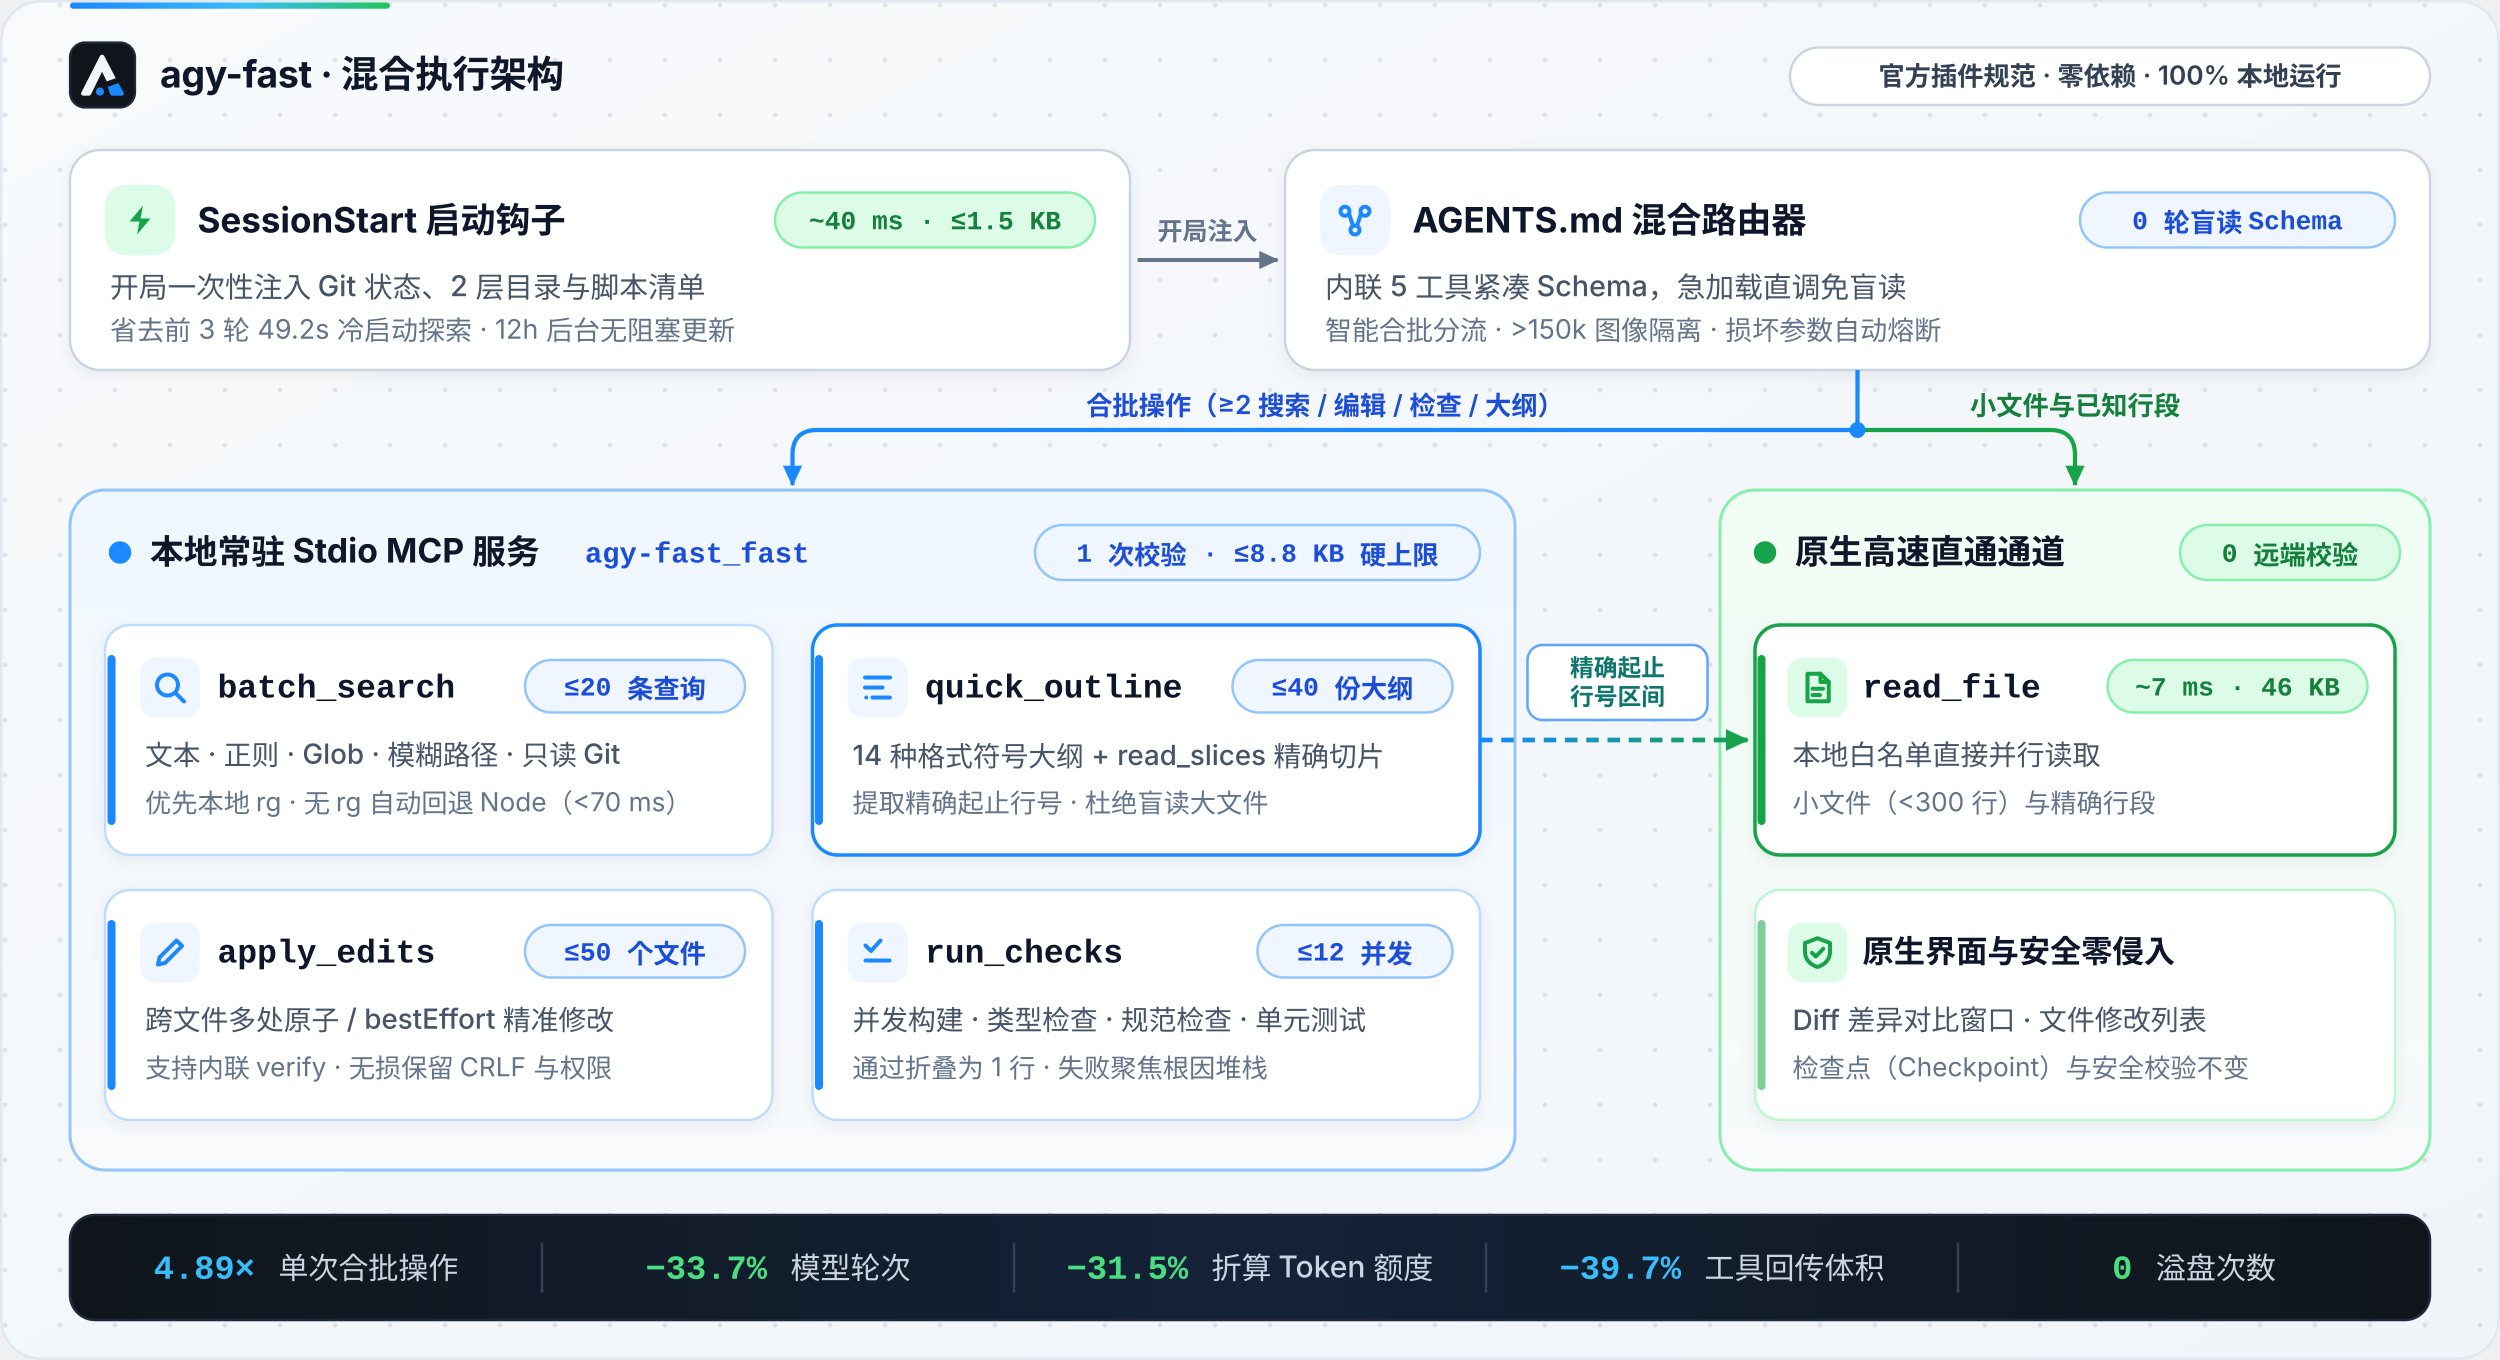
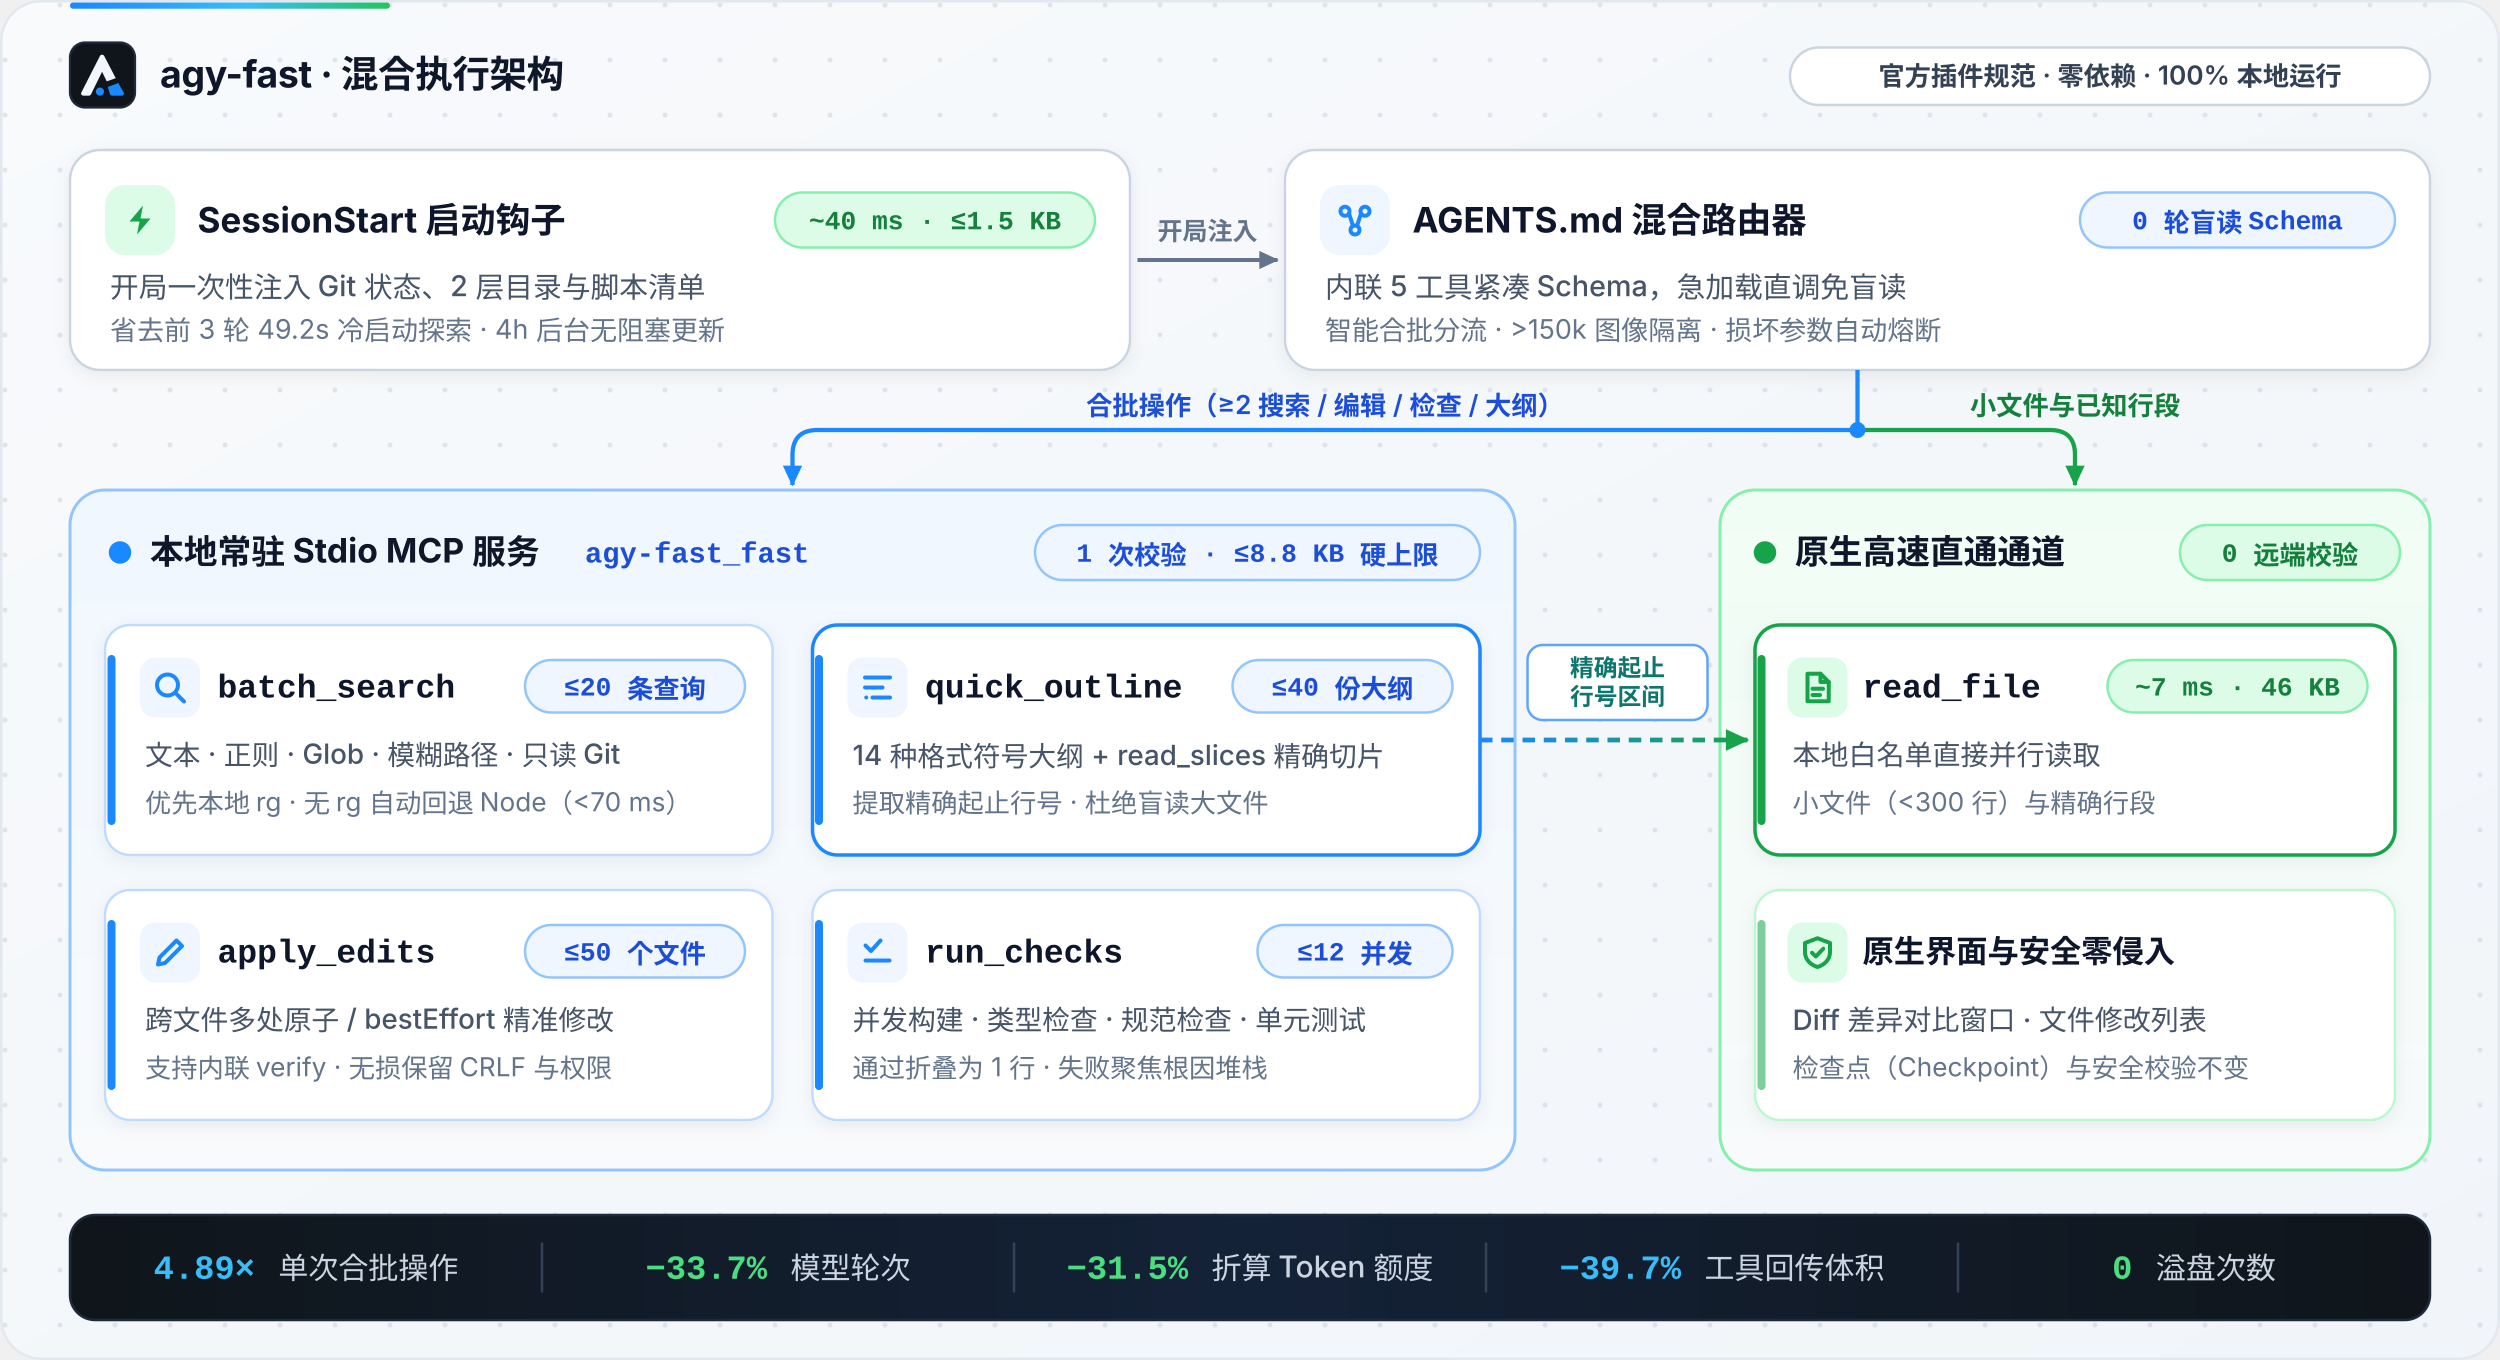
<svg xmlns="http://www.w3.org/2000/svg" viewBox="0 0 1000 544" width="1000" height="544" role="img" aria-label="agy-fast 混合执行架构图">
  <defs>
    <linearGradient id="canvasBg" x1="0" y1="0" x2="1" y2="1">
      <stop offset="0%" stop-color="#F8FAFC" />
      <stop offset="100%" stop-color="#F1F5F9" />
    </linearGradient>
    <linearGradient id="logoBg" x1="0" y1="0" x2="1" y2="1">
      <stop offset="0%" stop-color="#0F172A" />
      <stop offset="100%" stop-color="#1E3A5F" />
    </linearGradient>
    <linearGradient id="brandGrad" x1="0" y1="0" x2="1" y2="0">
      <stop offset="0%" stop-color="#1A88FF" />
      <stop offset="55%" stop-color="#38BDF8" />
      <stop offset="100%" stop-color="#22C55E" />
    </linearGradient>
    <linearGradient id="bridgeGrad" gradientUnits="userSpaceOnUse" x1="592" y1="296" x2="699" y2="296">
      <stop offset="0%" stop-color="#1A88FF" />
      <stop offset="100%" stop-color="#16A34A" />
    </linearGradient>
    <linearGradient id="cyanLaneBg" x1="0" y1="0" x2="0" y2="1">
      <stop offset="0%" stop-color="#F0F7FF" />
      <stop offset="100%" stop-color="#F8FAFC" />
    </linearGradient>
    <linearGradient id="greenLaneBg" x1="0" y1="0" x2="0" y2="1">
      <stop offset="0%" stop-color="#F0FDF4" />
      <stop offset="100%" stop-color="#F8FAFC" />
    </linearGradient>
    <linearGradient id="footerBg" x1="0" y1="0" x2="1" y2="0">
      <stop offset="0%" stop-color="#0F151A" />
      <stop offset="50%" stop-color="#142238" />
      <stop offset="100%" stop-color="#0F151A" />
    </linearGradient>
    <pattern id="dotGrid" width="22" height="22" patternUnits="userSpaceOnUse">
      <circle cx="2" cy="2" r="1" fill="#94A3B8" fill-opacity="0.24" />
    </pattern>
    <filter id="cardShadow" x="-4%" y="-8%" width="108%" height="122%">
      <feDropShadow dx="0" dy="2" stdDeviation="3.5" flood-color="#0F172A" flood-opacity="0.06" />
    </filter>
    <marker id="arrowNeutral" viewBox="0 0 10 10" refX="8" refY="5" markerWidth="6.5" markerHeight="6.5" orient="auto-start-reverse">
      <path d="M1 1.5L8.5 5L1 8.5z" fill="#64748B" />
    </marker>
    <marker id="arrowCyan" viewBox="0 0 10 10" refX="8" refY="5" markerWidth="6.5" markerHeight="6.5" orient="auto-start-reverse">
      <path d="M1 1.5L8.5 5L1 8.5z" fill="#1A88FF" />
    </marker>
    <marker id="arrowGreen" viewBox="0 0 10 10" refX="8" refY="5" markerWidth="6.5" markerHeight="6.5" orient="auto-start-reverse">
      <path d="M1 1.5L8.5 5L1 8.5z" fill="#16A34A" />
    </marker>
  </defs>
  <rect x="0.5" y="0.5" width="999" height="543" rx="16" fill="url(#canvasBg)" stroke="#E2E8F0" stroke-width="1" />
  <rect x="1" y="1" width="998" height="542" rx="15.5" fill="url(#dotGrid)" />
  <rect x="28" y="1" width="128" height="2.5" rx="1.25" fill="url(#brandGrad)" />
  <g transform="translate(28, 17)">
    <rect x="0" y="0" width="26" height="26" rx="6" fill="#0F151A" stroke="#1E293B" stroke-width="0.9" />
    <g transform="translate(2.76, 3.17) scale(0.853125)">
      <path d="M10.8 2.6C11.2 1.8 12.4 1.8 12.8 2.6L18.2 13.0L14.0 14.5L11.8 10.0L6.6 20.6C6.4 21.0 6.0 21.2 5.6 21.2H3.0C2.2 21.2 1.7 20.4 2.1 19.7L10.8 2.6Z" fill="#F3F6FA" />
      <path d="M19.4 15.3L21.9 19.7C22.3 20.4 21.8 21.2 21.0 21.2H16.6C16.1 21.2 15.7 20.9 15.5 20.5L14.5 17.1L19.4 15.3Z" fill="#1A88FF" />
      <circle cx="10.8" cy="19.3" r="1.9" fill="#1A88FF" />
    </g>
    <text x="36" y="18" font-family="ui-sans-serif, -apple-system, BlinkMacSystemFont, 'Segoe UI', 'PingFang SC', 'Hiragino Sans GB', 'Microsoft YaHei', sans-serif" font-size="15" font-weight="700" letter-spacing="-0.01em" fill="#0F172A">agy-fast  ·  混合执行架构</text>
  </g>
  <g>
    <rect x="716" y="19" width="256" height="23" rx="11.5" fill="#FFFFFF" stroke="#CBD5E1" stroke-width="1" />
    <text x="844" y="34.2" text-anchor="middle" font-family="ui-sans-serif, -apple-system, BlinkMacSystemFont, 'Segoe UI', 'PingFang SC', 'Hiragino Sans GB', 'Microsoft YaHei', sans-serif" font-size="10.5" font-weight="600" fill="#334155">官方插件规范 · 零依赖 · 100% 本地运行</text>
  </g>
  <g filter="url(#cardShadow)">
    <rect x="28" y="60" width="424" height="88" rx="12" fill="#FFFFFF" stroke="#CBD5E1" stroke-width="1" />
    <rect x="42" y="74" width="28" height="28" rx="8" fill="#DCFCE7" />
    <g transform="translate(49, 81)">
      <path d="M8.2 1.2L2.8 7.6h4L5.8 12.8l5.4-6.4h-4l1-5.2z" fill="#16A34A" stroke="none" />
    </g>
    <text x="79" y="93" font-family="ui-sans-serif, -apple-system, BlinkMacSystemFont, 'Segoe UI', 'PingFang SC', 'Hiragino Sans GB', 'Microsoft YaHei', sans-serif" font-size="14" font-weight="700" fill="#0F172A">SessionStart 启动钩子</text>
    <g>
      <rect x="310" y="77" width="128" height="22" rx="11" fill="#DCFCE7" stroke="#86EFAC" stroke-width="1" />
      <text x="374" y="91.7" text-anchor="middle" font-family="ui-monospace, SFMono-Regular, Menlo, Monaco, Consolas, 'Liberation Mono', monospace" font-size="10.5" font-weight="600" fill="#15803D">~40 ms · ≤1.5 KB</text>
    </g>
    <text x="44" y="119" font-family="ui-sans-serif, -apple-system, BlinkMacSystemFont, 'Segoe UI', 'PingFang SC', 'Hiragino Sans GB', 'Microsoft YaHei', sans-serif" font-size="11.5" font-weight="500" fill="#475569">开局一次性注入 Git 状态、2 层目录与脚本清单</text>
-     <text x="44" y="136" font-family="ui-sans-serif, -apple-system, BlinkMacSystemFont, 'Segoe UI', 'PingFang SC', 'Hiragino Sans GB', 'Microsoft YaHei', sans-serif" font-size="10.8" fill="#64748B">省去前 3 轮 49.2s 冷启动探索 · 12h 后台无阻塞更新</text>
+     <text x="44" y="136" font-family="ui-sans-serif, -apple-system, BlinkMacSystemFont, 'Segoe UI', 'PingFang SC', 'Hiragino Sans GB', 'Microsoft YaHei', sans-serif" font-size="10.8" fill="#64748B">省去前 3 轮 49.2s 冷启动探索 · 4h 后台无阻塞更新</text>
  </g>
  <line x1="455" y1="104" x2="511" y2="104" stroke="#64748B" stroke-width="1.6" marker-end="url(#arrowNeutral)" />
  <text x="483" y="96" text-anchor="middle" font-family="ui-sans-serif, -apple-system, BlinkMacSystemFont, 'Segoe UI', 'PingFang SC', 'Hiragino Sans GB', 'Microsoft YaHei', sans-serif" font-size="10" font-weight="600" fill="#64748B">开局注入</text>
  <g filter="url(#cardShadow)">
    <rect x="514" y="60" width="458" height="88" rx="12" fill="#FFFFFF" stroke="#CBD5E1" stroke-width="1" />
    <rect x="528" y="74" width="28" height="28" rx="8" fill="#EFF6FF" />
    <g transform="translate(535, 81)" stroke="#1A88FF" stroke-width="1.6" stroke-linecap="round" stroke-linejoin="round" fill="none">
      <circle cx="3" cy="3.5" r="1.8" />
      <circle cx="11" cy="3.5" r="1.8" />
      <circle cx="7" cy="11" r="1.8" />
      <path d="M4.6 4.4L6.2 9.4M9.4 4.4L7.8 9.4" />
    </g>
    <text x="565" y="93" font-family="ui-sans-serif, -apple-system, BlinkMacSystemFont, 'Segoe UI', 'PingFang SC', 'Hiragino Sans GB', 'Microsoft YaHei', sans-serif" font-size="14" font-weight="700" fill="#0F172A">AGENTS.md 混合路由器</text>
    <g>
      <rect x="832" y="77" width="126" height="22" rx="11" fill="#EFF6FF" stroke="#93C5FD" stroke-width="1" />
      <text x="895" y="91.7" text-anchor="middle" font-family="ui-monospace, SFMono-Regular, Menlo, Monaco, Consolas, 'Liberation Mono', monospace" font-size="10.5" font-weight="600" fill="#1D4ED8">0 轮盲读 Schema</text>
    </g>
    <text x="530" y="119" font-family="ui-sans-serif, -apple-system, BlinkMacSystemFont, 'Segoe UI', 'PingFang SC', 'Hiragino Sans GB', 'Microsoft YaHei', sans-serif" font-size="11.5" font-weight="500" fill="#475569">内联 5 工具紧凑 Schema，急加载直调免盲读</text>
    <text x="530" y="136" font-family="ui-sans-serif, -apple-system, BlinkMacSystemFont, 'Segoe UI', 'PingFang SC', 'Hiragino Sans GB', 'Microsoft YaHei', sans-serif" font-size="10.8" fill="#64748B">智能合批分流 · &gt;150k 图像隔离 · 损坏参数自动熔断</text>
  </g>
  <path d="M 743 148 V 172 H 327 Q 317 172 317 182 V 194" fill="none" stroke="#1A88FF" stroke-width="1.7" marker-end="url(#arrowCyan)" />
  <path d="M 743 172 H 820 Q 830 172 830 182 V 194" fill="none" stroke="#16A34A" stroke-width="1.7" marker-end="url(#arrowGreen)" />
  <circle cx="743" cy="172" r="3.2" fill="#1A88FF" />
  <text x="530" y="166" text-anchor="middle" font-family="ui-sans-serif, -apple-system, BlinkMacSystemFont, 'Segoe UI', 'PingFang SC', 'Hiragino Sans GB', 'Microsoft YaHei', sans-serif" font-size="10.5" font-weight="600" fill="#1D4ED8">合批操作（≥2 搜索 / 编辑 / 检查 / 大纲）</text>
  <text x="830" y="166" text-anchor="middle" font-family="ui-sans-serif, -apple-system, BlinkMacSystemFont, 'Segoe UI', 'PingFang SC', 'Hiragino Sans GB', 'Microsoft YaHei', sans-serif" font-size="10.5" font-weight="600" fill="#15803D">小文件与已知行段</text>
  <rect x="28" y="196" width="578" height="272" rx="14" fill="url(#cyanLaneBg)" stroke="#93C5FD" stroke-width="1.2" />
  <circle cx="48" cy="221" r="4.5" fill="#1A88FF" />
  <text x="60" y="225.5" font-family="ui-sans-serif, -apple-system, BlinkMacSystemFont, 'Segoe UI', 'PingFang SC', 'Hiragino Sans GB', 'Microsoft YaHei', sans-serif" font-size="13.5" font-weight="700" fill="#0F172A">本地常驻 Stdio MCP 服务</text>
  <text x="234" y="225" font-family="ui-monospace, SFMono-Regular, Menlo, Monaco, Consolas, 'Liberation Mono', monospace" font-size="11.5" font-weight="600" fill="#1D4ED8">agy-fast_fast</text>
  <g>
    <rect x="414" y="210" width="178" height="22" rx="11" fill="#EFF6FF" stroke="#93C5FD" stroke-width="1" />
    <text x="503" y="224.7" text-anchor="middle" font-family="ui-monospace, SFMono-Regular, Menlo, Monaco, Consolas, 'Liberation Mono', monospace" font-size="10.5" font-weight="600" fill="#1D4ED8">1 次校验 · ≤8.8 KB 硬上限</text>
  </g>
  <g filter="url(#cardShadow)">
    <rect x="42" y="250" width="267" height="92" rx="10" fill="#FFFFFF" stroke="#BFDBFE" stroke-width="1" />
    <rect x="43" y="262" width="3.2" height="68" rx="1.6" fill="#1A88FF" />
    <rect x="56" y="263" width="24" height="24" rx="6" fill="#EFF6FF" />
    <g transform="translate(61, 268)" stroke="#1A88FF" stroke-width="1.6" stroke-linecap="round" stroke-linejoin="round" fill="none">
      <circle cx="6" cy="6" r="4.2" />
      <path d="M9.2 9.2L12.6 12.6" />
    </g>
    <text x="87" y="279" font-family="ui-monospace, SFMono-Regular, Menlo, Monaco, Consolas, 'Liberation Mono', monospace" font-size="13.2" font-weight="700" fill="#0F172A">batch_search</text>
    <g>
      <rect x="210" y="264" width="88" height="21" rx="10.5" fill="#EFF6FF" stroke="#93C5FD" stroke-width="1" />
      <text x="254" y="278.2" text-anchor="middle" font-family="ui-monospace, SFMono-Regular, Menlo, Monaco, Consolas, 'Liberation Mono', monospace" font-size="10.5" font-weight="600" fill="#1D4ED8">≤20 条查询</text>
    </g>
    <text x="58" y="306" font-family="ui-sans-serif, -apple-system, BlinkMacSystemFont, 'Segoe UI', 'PingFang SC', 'Hiragino Sans GB', 'Microsoft YaHei', sans-serif" font-size="11.1" font-weight="500" fill="#475569">文本 · 正则 · Glob · 模糊路径 · 只读 Git</text>
    <text x="58" y="325" font-family="ui-sans-serif, -apple-system, BlinkMacSystemFont, 'Segoe UI', 'PingFang SC', 'Hiragino Sans GB', 'Microsoft YaHei', sans-serif" font-size="10.5" fill="#64748B">优先本地 rg · 无 rg 自动回退 Node（&lt;70 ms）</text>
  </g>
  <g filter="url(#cardShadow)">
    <rect x="325" y="250" width="267" height="92" rx="10" fill="#FFFFFF" stroke="#1A88FF" stroke-width="1.4" />
    <rect x="326" y="262" width="3.2" height="68" rx="1.6" fill="#1A88FF" />
    <rect x="339" y="263" width="24" height="24" rx="6" fill="#EFF6FF" />
    <g transform="translate(344, 268)" stroke="#1A88FF" stroke-width="1.6" stroke-linecap="round" stroke-linejoin="round" fill="none">
      <path d="M2 3h10M2 7h7M5 11h7" />
      <circle cx="2.5" cy="11" r="0.8" fill="#1A88FF" stroke="none" />
    </g>
    <text x="370" y="279" font-family="ui-monospace, SFMono-Regular, Menlo, Monaco, Consolas, 'Liberation Mono', monospace" font-size="13.2" font-weight="700" fill="#0F172A">quick_outline</text>
    <g>
      <rect x="493" y="264" width="88" height="21" rx="10.5" fill="#EFF6FF" stroke="#93C5FD" stroke-width="1" />
      <text x="537" y="278.2" text-anchor="middle" font-family="ui-monospace, SFMono-Regular, Menlo, Monaco, Consolas, 'Liberation Mono', monospace" font-size="10.5" font-weight="600" fill="#1D4ED8">≤40 份大纲</text>
    </g>
    <text x="341" y="306" font-family="ui-sans-serif, -apple-system, BlinkMacSystemFont, 'Segoe UI', 'PingFang SC', 'Hiragino Sans GB', 'Microsoft YaHei', sans-serif" font-size="11.1" font-weight="500" fill="#475569">14 种格式符号大纲 + read_slices 精确切片</text>
    <text x="341" y="325" font-family="ui-sans-serif, -apple-system, BlinkMacSystemFont, 'Segoe UI', 'PingFang SC', 'Hiragino Sans GB', 'Microsoft YaHei', sans-serif" font-size="10.5" fill="#64748B">提取精确起止行号 · 杜绝盲读大文件</text>
  </g>
  <g filter="url(#cardShadow)">
    <rect x="42" y="356" width="267" height="92" rx="10" fill="#FFFFFF" stroke="#BFDBFE" stroke-width="1" />
    <rect x="43" y="368" width="3.2" height="68" rx="1.6" fill="#1A88FF" />
    <rect x="56" y="369" width="24" height="24" rx="6" fill="#EFF6FF" />
    <g transform="translate(61, 374)" stroke="#1A88FF" stroke-width="1.6" stroke-linecap="round" stroke-linejoin="round" fill="none">
      <path d="M9.6 2.2l2.2 2.2-6.8 6.8-2.8.6.6-2.8 6.8-6.8z" />
    </g>
    <text x="87" y="385" font-family="ui-monospace, SFMono-Regular, Menlo, Monaco, Consolas, 'Liberation Mono', monospace" font-size="13.2" font-weight="700" fill="#0F172A">apply_edits</text>
    <g>
      <rect x="210" y="370" width="88" height="21" rx="10.5" fill="#EFF6FF" stroke="#93C5FD" stroke-width="1" />
      <text x="254" y="384.2" text-anchor="middle" font-family="ui-monospace, SFMono-Regular, Menlo, Monaco, Consolas, 'Liberation Mono', monospace" font-size="10.5" font-weight="600" fill="#1D4ED8">≤50 个文件</text>
    </g>
    <text x="58" y="412" font-family="ui-sans-serif, -apple-system, BlinkMacSystemFont, 'Segoe UI', 'PingFang SC', 'Hiragino Sans GB', 'Microsoft YaHei', sans-serif" font-size="11.1" font-weight="500" fill="#475569">跨文件多处原子 / bestEffort 精准修改</text>
    <text x="58" y="431" font-family="ui-sans-serif, -apple-system, BlinkMacSystemFont, 'Segoe UI', 'PingFang SC', 'Hiragino Sans GB', 'Microsoft YaHei', sans-serif" font-size="10.5" fill="#64748B">支持内联 verify · 无损保留 CRLF 与权限</text>
  </g>
  <g filter="url(#cardShadow)">
    <rect x="325" y="356" width="267" height="92" rx="10" fill="#FFFFFF" stroke="#BFDBFE" stroke-width="1" />
    <rect x="326" y="368" width="3.2" height="68" rx="1.6" fill="#1A88FF" />
    <rect x="339" y="369" width="24" height="24" rx="6" fill="#EFF6FF" />
    <g transform="translate(344, 374)" stroke="#1A88FF" stroke-width="1.6" stroke-linecap="round" stroke-linejoin="round" fill="none">
      <path d="M2.2 4.2l2.2 2.2 3.8-4.2M2.2 10.2h9.6" />
    </g>
    <text x="370" y="385" font-family="ui-monospace, SFMono-Regular, Menlo, Monaco, Consolas, 'Liberation Mono', monospace" font-size="13.2" font-weight="700" fill="#0F172A">run_checks</text>
    <g>
      <rect x="503" y="370" width="78" height="21" rx="10.5" fill="#EFF6FF" stroke="#93C5FD" stroke-width="1" />
      <text x="542" y="384.2" text-anchor="middle" font-family="ui-monospace, SFMono-Regular, Menlo, Monaco, Consolas, 'Liberation Mono', monospace" font-size="10.5" font-weight="600" fill="#1D4ED8">≤12 并发</text>
    </g>
    <text x="341" y="412" font-family="ui-sans-serif, -apple-system, BlinkMacSystemFont, 'Segoe UI', 'PingFang SC', 'Hiragino Sans GB', 'Microsoft YaHei', sans-serif" font-size="11.1" font-weight="500" fill="#475569">并发构建 · 类型检查 · 规范检查 · 单元测试</text>
    <text x="341" y="431" font-family="ui-sans-serif, -apple-system, BlinkMacSystemFont, 'Segoe UI', 'PingFang SC', 'Hiragino Sans GB', 'Microsoft YaHei', sans-serif" font-size="10.5" fill="#64748B">通过折叠为 1 行 · 失败聚焦根因堆栈</text>
  </g>
  <rect x="688" y="196" width="284" height="272" rx="14" fill="url(#greenLaneBg)" stroke="#86EFAC" stroke-width="1.2" />
  <circle cx="706" cy="221" r="4.5" fill="#16A34A" />
  <text x="718" y="225.5" font-family="ui-sans-serif, -apple-system, BlinkMacSystemFont, 'Segoe UI', 'PingFang SC', 'Hiragino Sans GB', 'Microsoft YaHei', sans-serif" font-size="13.5" font-weight="700" fill="#0F172A">原生高速直通通道</text>
  <g>
    <rect x="872" y="210" width="88" height="22" rx="11" fill="#DCFCE7" stroke="#86EFAC" stroke-width="1" />
    <text x="916" y="224.7" text-anchor="middle" font-family="ui-monospace, SFMono-Regular, Menlo, Monaco, Consolas, 'Liberation Mono', monospace" font-size="10.5" font-weight="600" fill="#15803D">0 远端校验</text>
  </g>
  <g filter="url(#cardShadow)">
    <rect x="702" y="250" width="256" height="92" rx="10" fill="#FFFFFF" stroke="#16A34A" stroke-width="1.4" />
    <rect x="703" y="262" width="3.2" height="68" rx="1.6" fill="#16A34A" />
    <rect x="715" y="263" width="24" height="24" rx="6" fill="#DCFCE7" />
    <g transform="translate(720, 268)" stroke="#16A34A" stroke-width="1.6" stroke-linecap="round" stroke-linejoin="round" fill="none">
      <path d="M3 1.5h5.2l3.3 3.3v7.7H3V1.5z" />
      <path d="M8.2 1.5v3.3h3.3M5 7.5h4.2M5 10h3" />
    </g>
    <text x="745" y="279" font-family="ui-monospace, SFMono-Regular, Menlo, Monaco, Consolas, 'Liberation Mono', monospace" font-size="13.2" font-weight="700" fill="#0F172A">read_file</text>
    <g>
      <rect x="843" y="264" width="104" height="21" rx="10.5" fill="#DCFCE7" stroke="#86EFAC" stroke-width="1" />
      <text x="895" y="278.2" text-anchor="middle" font-family="ui-monospace, SFMono-Regular, Menlo, Monaco, Consolas, 'Liberation Mono', monospace" font-size="10.5" font-weight="600" fill="#15803D">~7 ms · 46 KB</text>
    </g>
    <text x="717" y="306" font-family="ui-sans-serif, -apple-system, BlinkMacSystemFont, 'Segoe UI', 'PingFang SC', 'Hiragino Sans GB', 'Microsoft YaHei', sans-serif" font-size="11.2" font-weight="500" fill="#475569">本地白名单直接并行读取</text>
    <text x="717" y="325" font-family="ui-sans-serif, -apple-system, BlinkMacSystemFont, 'Segoe UI', 'PingFang SC', 'Hiragino Sans GB', 'Microsoft YaHei', sans-serif" font-size="10.5" fill="#64748B">小文件（&lt;300 行）与精确行段</text>
  </g>
  <g filter="url(#cardShadow)">
    <rect x="702" y="356" width="256" height="92" rx="10" fill="#FFFFFF" stroke="#BBF7D0" stroke-width="1" />
    <rect x="703" y="368" width="3.2" height="68" rx="1.6" fill="#16A34A" fill-opacity="0.55" />
    <rect x="715" y="369" width="24" height="24" rx="6" fill="#DCFCE7" />
    <g transform="translate(720, 374)" stroke="#16A34A" stroke-width="1.6" stroke-linecap="round" stroke-linejoin="round" fill="none">
      <path d="M7 1.3L12 3.2v3.6c0 3-2.1 5.1-5 6-2.9-.9-5-3-5-6V3.2L7 1.3z" />
      <path d="M4.8 7.1l1.5 1.5 3-3.1" />
    </g>
    <text x="745" y="385" font-family="ui-sans-serif, -apple-system, BlinkMacSystemFont, 'Segoe UI', 'PingFang SC', 'Hiragino Sans GB', 'Microsoft YaHei', sans-serif" font-size="12.5" font-weight="700" fill="#0F172A">原生界面与安全零侵入</text>
    <text x="717" y="412" font-family="ui-sans-serif, -apple-system, BlinkMacSystemFont, 'Segoe UI', 'PingFang SC', 'Hiragino Sans GB', 'Microsoft YaHei', sans-serif" font-size="11.2" font-weight="500" fill="#475569">Diff 差异对比窗口 · 文件修改列表</text>
    <text x="717" y="431" font-family="ui-sans-serif, -apple-system, BlinkMacSystemFont, 'Segoe UI', 'PingFang SC', 'Hiragino Sans GB', 'Microsoft YaHei', sans-serif" font-size="10.5" fill="#64748B">检查点（Checkpoint）与安全校验不变</text>
  </g>
  <line x1="592" y1="296" x2="699" y2="296" stroke="url(#bridgeGrad)" stroke-width="1.9" stroke-dasharray="5 3.5" marker-end="url(#arrowGreen)" />
  <rect x="611" y="258" width="72" height="30" rx="6" fill="#FFFFFF" stroke="#60A5FA" stroke-width="1" />
  <text x="647" y="270.5" text-anchor="middle" font-family="ui-sans-serif, -apple-system, BlinkMacSystemFont, 'Segoe UI', 'PingFang SC', 'Hiragino Sans GB', 'Microsoft YaHei', sans-serif" font-size="9.5" font-weight="700" fill="#0F766E">精确起止</text>
  <text x="647" y="282" text-anchor="middle" font-family="ui-sans-serif, -apple-system, BlinkMacSystemFont, 'Segoe UI', 'PingFang SC', 'Hiragino Sans GB', 'Microsoft YaHei', sans-serif" font-size="9.5" font-weight="600" fill="#0F766E">行号区间</text>
  <rect x="28" y="486" width="944" height="42" rx="10" fill="url(#footerBg)" stroke="#1E293B" stroke-width="1" />
  <text x="122.4" y="511.5" text-anchor="middle" font-family="ui-sans-serif, -apple-system, BlinkMacSystemFont, 'Segoe UI', 'PingFang SC', 'Hiragino Sans GB', 'Microsoft YaHei', sans-serif" font-size="12">
    <tspan font-family="ui-monospace, SFMono-Regular, Menlo, Monaco, Consolas, 'Liberation Mono', monospace" font-size="13.5" font-weight="700" fill="#38BDF8">4.89×</tspan>
    <tspan dx="6" fill="#CBD5E1" font-weight="500">单次合批操作</tspan>
  </text>
  <line x1="216.8" y1="497" x2="216.8" y2="517" stroke="#334155" stroke-width="1" />
  <text x="311.2" y="511.5" text-anchor="middle" font-family="ui-sans-serif, -apple-system, BlinkMacSystemFont, 'Segoe UI', 'PingFang SC', 'Hiragino Sans GB', 'Microsoft YaHei', sans-serif" font-size="12">
    <tspan font-family="ui-monospace, SFMono-Regular, Menlo, Monaco, Consolas, 'Liberation Mono', monospace" font-size="13.5" font-weight="700" fill="#4ADE80">−33.7%</tspan>
    <tspan dx="6" fill="#CBD5E1" font-weight="500">模型轮次</tspan>
  </text>
  <line x1="405.6" y1="497" x2="405.6" y2="517" stroke="#334155" stroke-width="1" />
  <text x="500" y="511.5" text-anchor="middle" font-family="ui-sans-serif, -apple-system, BlinkMacSystemFont, 'Segoe UI', 'PingFang SC', 'Hiragino Sans GB', 'Microsoft YaHei', sans-serif" font-size="12">
    <tspan font-family="ui-monospace, SFMono-Regular, Menlo, Monaco, Consolas, 'Liberation Mono', monospace" font-size="13.5" font-weight="700" fill="#4ADE80">−31.5%</tspan>
    <tspan dx="6" fill="#CBD5E1" font-weight="500">折算 Token 额度</tspan>
  </text>
  <line x1="594.4" y1="497" x2="594.4" y2="517" stroke="#334155" stroke-width="1" />
  <text x="688.8" y="511.5" text-anchor="middle" font-family="ui-sans-serif, -apple-system, BlinkMacSystemFont, 'Segoe UI', 'PingFang SC', 'Hiragino Sans GB', 'Microsoft YaHei', sans-serif" font-size="12">
    <tspan font-family="ui-monospace, SFMono-Regular, Menlo, Monaco, Consolas, 'Liberation Mono', monospace" font-size="13.5" font-weight="700" fill="#38BDF8">−39.7%</tspan>
    <tspan dx="6" fill="#CBD5E1" font-weight="500">工具回传体积</tspan>
  </text>
  <line x1="783.2" y1="497" x2="783.2" y2="517" stroke="#334155" stroke-width="1" />
  <text x="877.6" y="511.5" text-anchor="middle" font-family="ui-sans-serif, -apple-system, BlinkMacSystemFont, 'Segoe UI', 'PingFang SC', 'Hiragino Sans GB', 'Microsoft YaHei', sans-serif" font-size="12">
    <tspan font-family="ui-monospace, SFMono-Regular, Menlo, Monaco, Consolas, 'Liberation Mono', monospace" font-size="13.5" font-weight="700" fill="#4ADE80">0</tspan>
    <tspan dx="6" fill="#CBD5E1" font-weight="500">溢盘次数</tspan>
  </text>
</svg>
